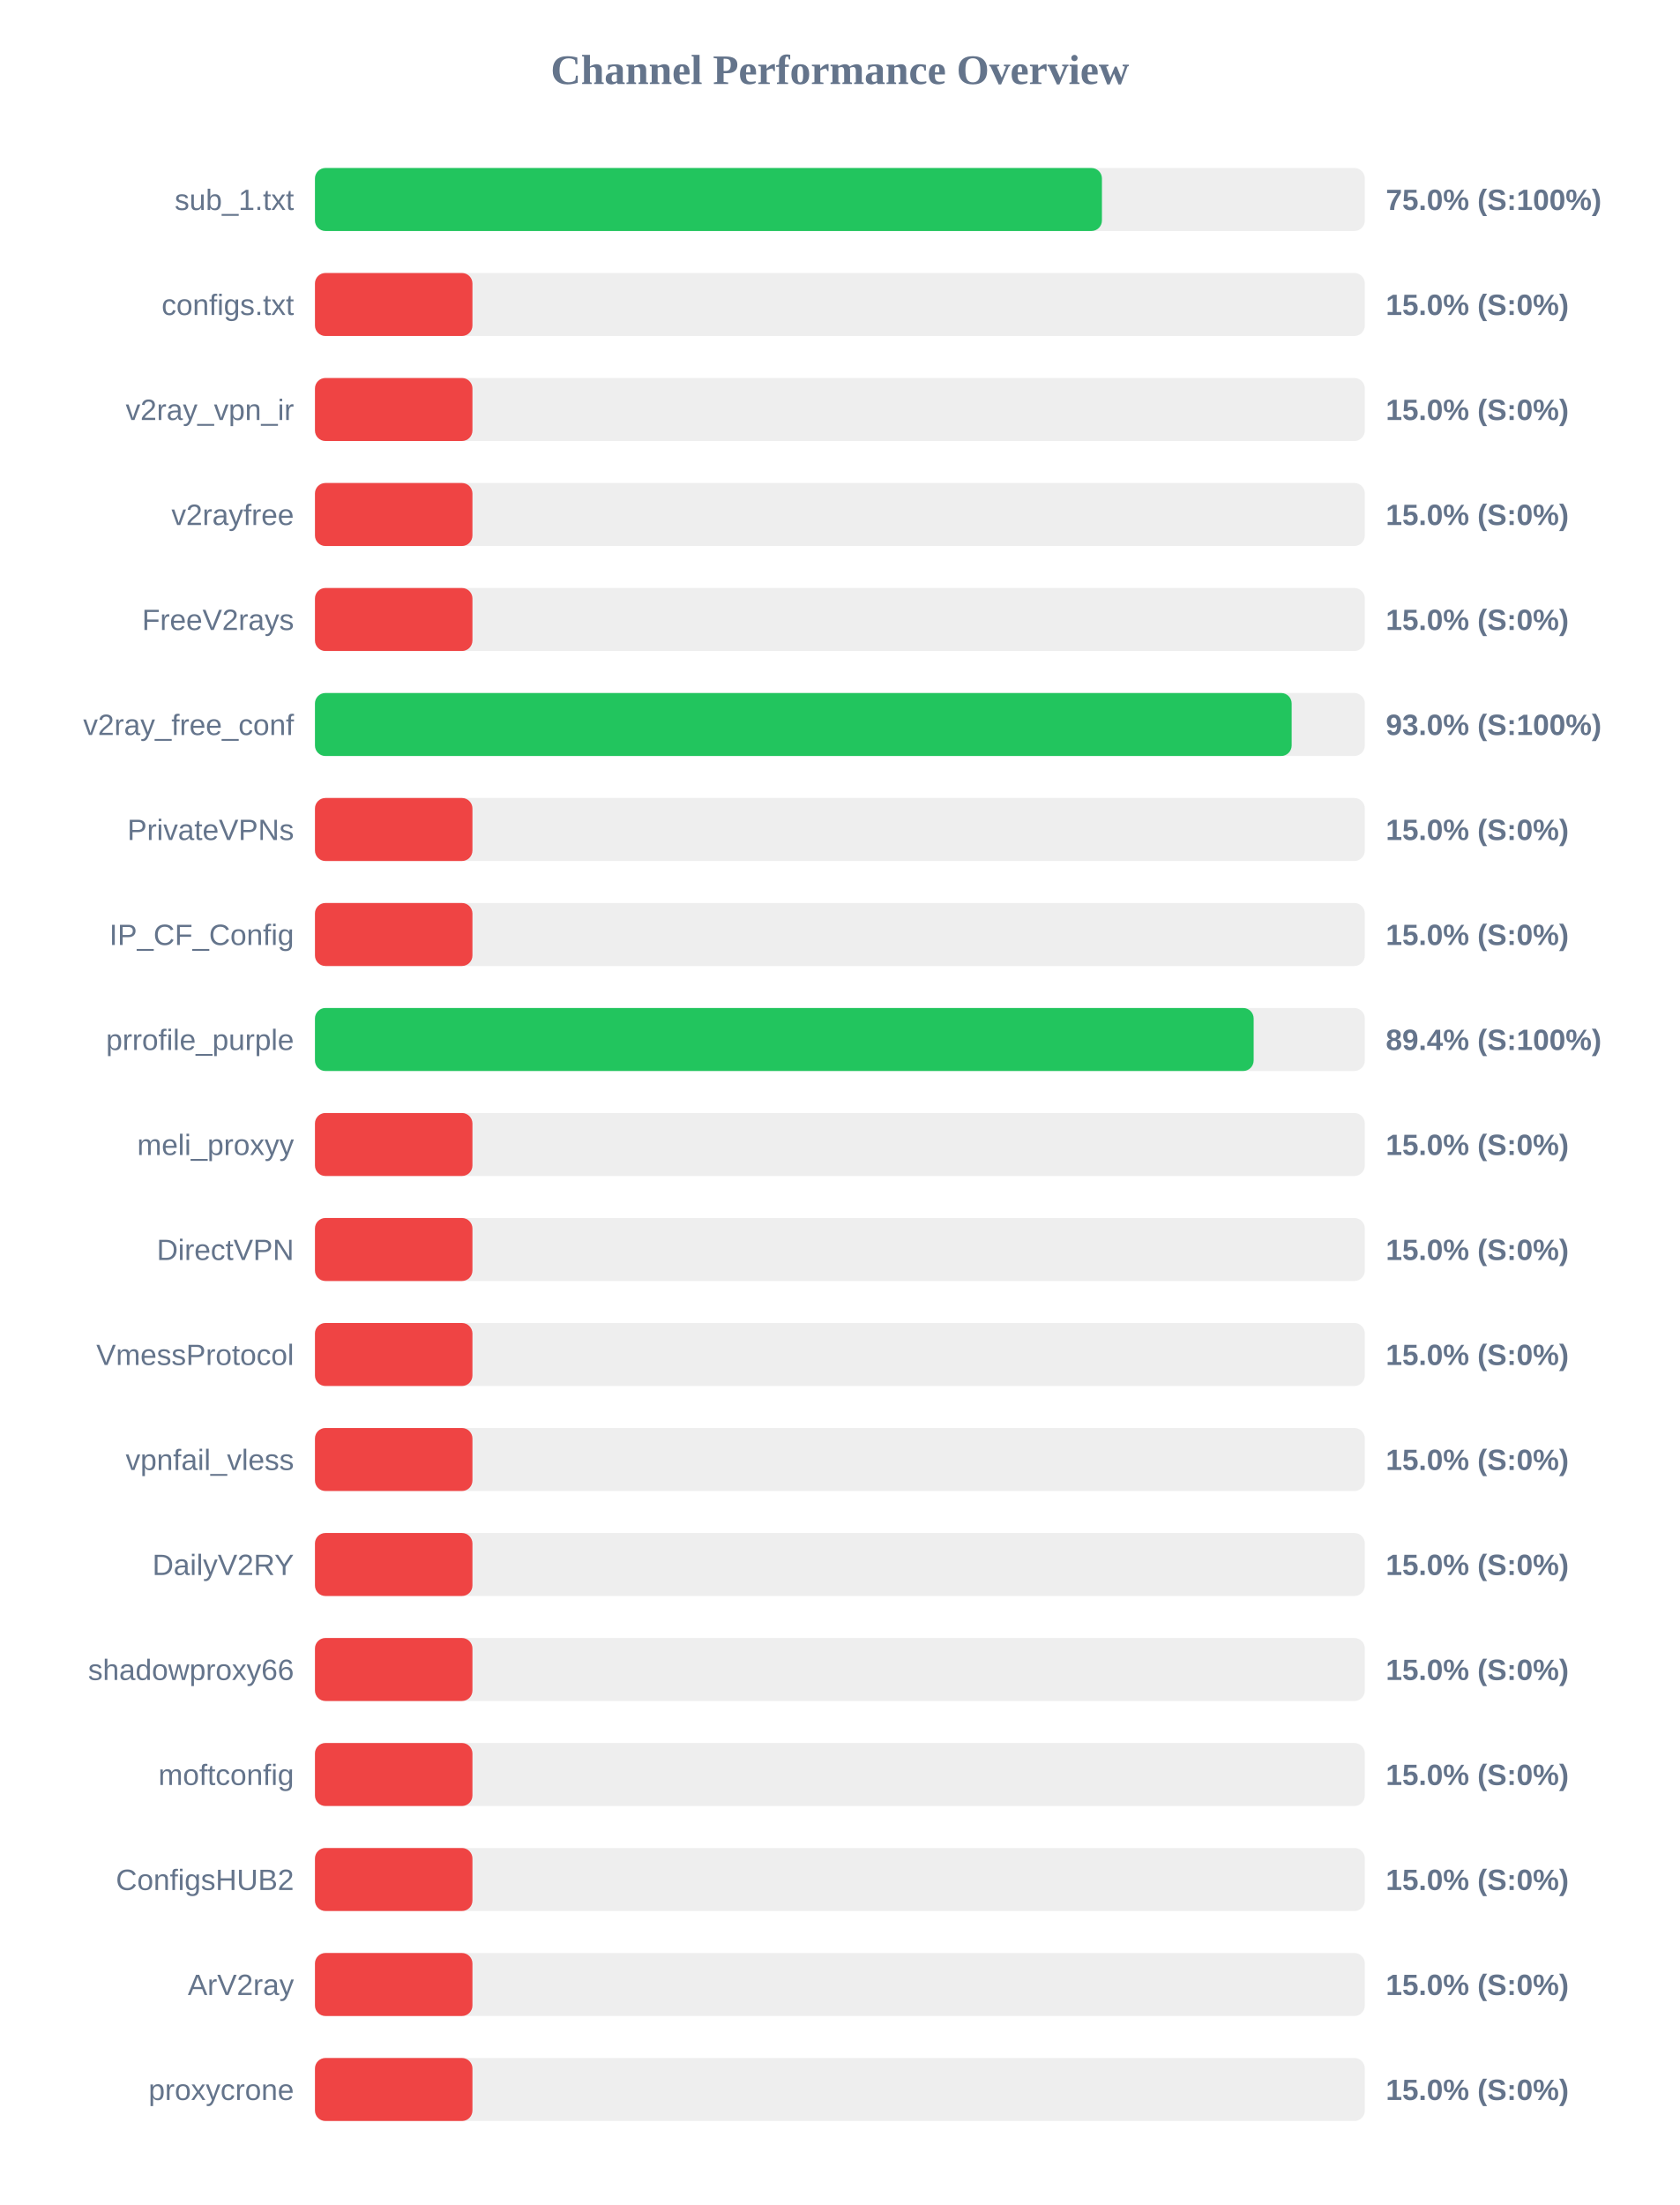
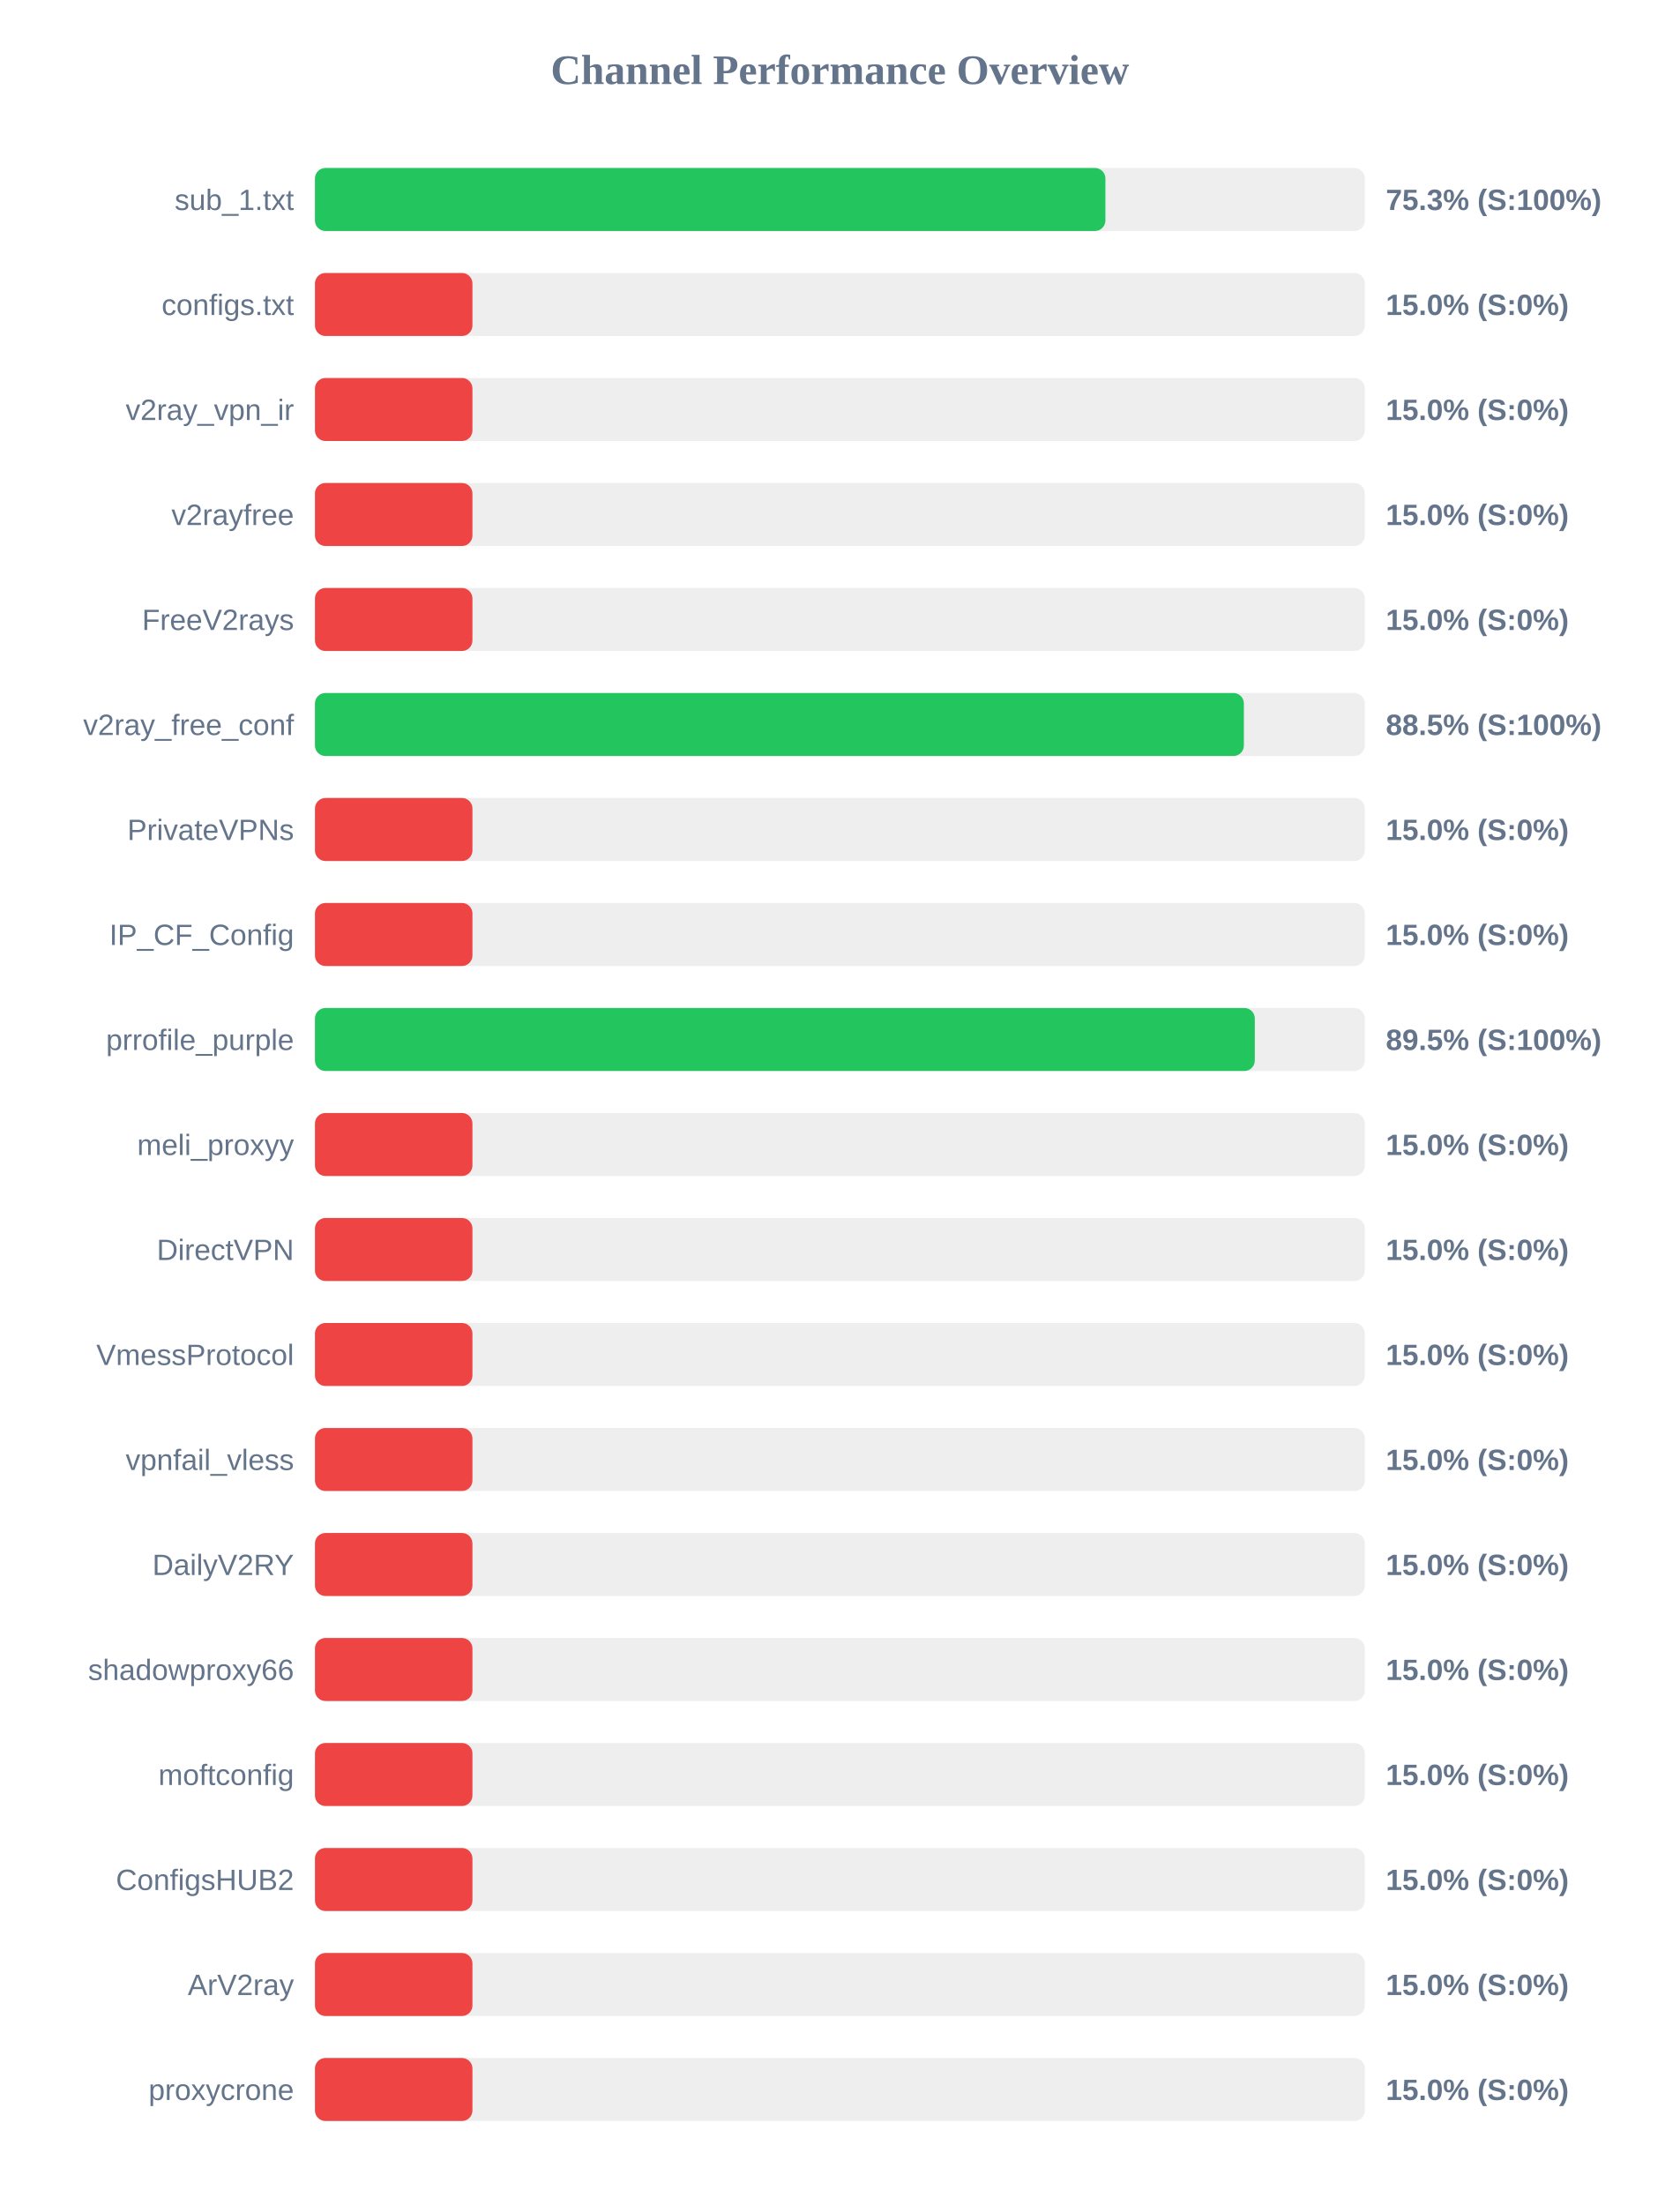
<svg xmlns="http://www.w3.org/2000/svg" width="800" height="1050" version="1.1">
  <style>
        .row { font: 14px Arial; fill: #64748b; }
        .score { font: bold 14px Arial; fill: #64748b; }
    </style>
  <text x="400" y="40" text-anchor="middle" font-size="20px" font-weight="bold" fill="#64748b">Channel Performance Overview</text>
  <rect x="150" y="80" width="500" height="30" fill="#eee" rx="5" />
-   <rect x="150" y="80" width="374.8" height="30" fill="#22c55e" rx="5" />
+   <rect x="150" y="80" width="376.45" height="30" fill="#22c55e" rx="5" />
  <text x="140" y="100" text-anchor="end" class="row">sub_1.txt</text>
-   <text x="660" y="100" text-anchor="start" class="score">75.0% (S:100%)</text>
+   <text x="660" y="100" text-anchor="start" class="score">75.3% (S:100%)</text>
  <rect x="150" y="130" width="500" height="30" fill="#eee" rx="5" />
  <rect x="150" y="130" width="75.0" height="30" fill="#ef4444" rx="5" />
  <text x="140" y="150" text-anchor="end" class="row">configs.txt</text>
  <text x="660" y="150" text-anchor="start" class="score">15.0% (S:0%)</text>
  <rect x="150" y="180" width="500" height="30" fill="#eee" rx="5" />
  <rect x="150" y="180" width="75.0" height="30" fill="#ef4444" rx="5" />
  <text x="140" y="200" text-anchor="end" class="row">v2ray_vpn_ir</text>
  <text x="660" y="200" text-anchor="start" class="score">15.0% (S:0%)</text>
  <rect x="150" y="230" width="500" height="30" fill="#eee" rx="5" />
  <rect x="150" y="230" width="75.0" height="30" fill="#ef4444" rx="5" />
  <text x="140" y="250" text-anchor="end" class="row">v2rayfree</text>
  <text x="660" y="250" text-anchor="start" class="score">15.0% (S:0%)</text>
  <rect x="150" y="280" width="500" height="30" fill="#eee" rx="5" />
  <rect x="150" y="280" width="75.0" height="30" fill="#ef4444" rx="5" />
  <text x="140" y="300" text-anchor="end" class="row">FreeV2rays</text>
  <text x="660" y="300" text-anchor="start" class="score">15.0% (S:0%)</text>
  <rect x="150" y="330" width="500" height="30" fill="#eee" rx="5" />
-   <rect x="150" y="330" width="465.15" height="30" fill="#22c55e" rx="5" />
+   <rect x="150" y="330" width="442.4" height="30" fill="#22c55e" rx="5" />
  <text x="140" y="350" text-anchor="end" class="row">v2ray_free_conf</text>
-   <text x="660" y="350" text-anchor="start" class="score">93.0% (S:100%)</text>
+   <text x="660" y="350" text-anchor="start" class="score">88.5% (S:100%)</text>
  <rect x="150" y="380" width="500" height="30" fill="#eee" rx="5" />
  <rect x="150" y="380" width="75.0" height="30" fill="#ef4444" rx="5" />
  <text x="140" y="400" text-anchor="end" class="row">PrivateVPNs</text>
  <text x="660" y="400" text-anchor="start" class="score">15.0% (S:0%)</text>
  <rect x="150" y="430" width="500" height="30" fill="#eee" rx="5" />
  <rect x="150" y="430" width="75.0" height="30" fill="#ef4444" rx="5" />
  <text x="140" y="450" text-anchor="end" class="row">IP_CF_Config</text>
  <text x="660" y="450" text-anchor="start" class="score">15.0% (S:0%)</text>
  <rect x="150" y="480" width="500" height="30" fill="#eee" rx="5" />
-   <rect x="150" y="480" width="447.05" height="30" fill="#22c55e" rx="5" />
+   <rect x="150" y="480" width="447.6" height="30" fill="#22c55e" rx="5" />
  <text x="140" y="500" text-anchor="end" class="row">prrofile_purple</text>
-   <text x="660" y="500" text-anchor="start" class="score">89.4% (S:100%)</text>
+   <text x="660" y="500" text-anchor="start" class="score">89.5% (S:100%)</text>
  <rect x="150" y="530" width="500" height="30" fill="#eee" rx="5" />
  <rect x="150" y="530" width="75.0" height="30" fill="#ef4444" rx="5" />
  <text x="140" y="550" text-anchor="end" class="row">meli_proxyy</text>
  <text x="660" y="550" text-anchor="start" class="score">15.0% (S:0%)</text>
  <rect x="150" y="580" width="500" height="30" fill="#eee" rx="5" />
  <rect x="150" y="580" width="75.0" height="30" fill="#ef4444" rx="5" />
  <text x="140" y="600" text-anchor="end" class="row">DirectVPN</text>
  <text x="660" y="600" text-anchor="start" class="score">15.0% (S:0%)</text>
  <rect x="150" y="630" width="500" height="30" fill="#eee" rx="5" />
  <rect x="150" y="630" width="75.0" height="30" fill="#ef4444" rx="5" />
  <text x="140" y="650" text-anchor="end" class="row">VmessProtocol</text>
  <text x="660" y="650" text-anchor="start" class="score">15.0% (S:0%)</text>
  <rect x="150" y="680" width="500" height="30" fill="#eee" rx="5" />
  <rect x="150" y="680" width="75.0" height="30" fill="#ef4444" rx="5" />
  <text x="140" y="700" text-anchor="end" class="row">vpnfail_vless</text>
  <text x="660" y="700" text-anchor="start" class="score">15.0% (S:0%)</text>
  <rect x="150" y="730" width="500" height="30" fill="#eee" rx="5" />
  <rect x="150" y="730" width="75.0" height="30" fill="#ef4444" rx="5" />
  <text x="140" y="750" text-anchor="end" class="row">DailyV2RY</text>
  <text x="660" y="750" text-anchor="start" class="score">15.0% (S:0%)</text>
  <rect x="150" y="780" width="500" height="30" fill="#eee" rx="5" />
  <rect x="150" y="780" width="75.0" height="30" fill="#ef4444" rx="5" />
  <text x="140" y="800" text-anchor="end" class="row">shadowproxy66</text>
  <text x="660" y="800" text-anchor="start" class="score">15.0% (S:0%)</text>
  <rect x="150" y="830" width="500" height="30" fill="#eee" rx="5" />
  <rect x="150" y="830" width="75.0" height="30" fill="#ef4444" rx="5" />
  <text x="140" y="850" text-anchor="end" class="row">moftconfig</text>
  <text x="660" y="850" text-anchor="start" class="score">15.0% (S:0%)</text>
  <rect x="150" y="880" width="500" height="30" fill="#eee" rx="5" />
  <rect x="150" y="880" width="75.0" height="30" fill="#ef4444" rx="5" />
  <text x="140" y="900" text-anchor="end" class="row">ConfigsHUB2</text>
  <text x="660" y="900" text-anchor="start" class="score">15.0% (S:0%)</text>
  <rect x="150" y="930" width="500" height="30" fill="#eee" rx="5" />
  <rect x="150" y="930" width="75.0" height="30" fill="#ef4444" rx="5" />
  <text x="140" y="950" text-anchor="end" class="row">ArV2ray</text>
  <text x="660" y="950" text-anchor="start" class="score">15.0% (S:0%)</text>
  <rect x="150" y="980" width="500" height="30" fill="#eee" rx="5" />
  <rect x="150" y="980" width="75.0" height="30" fill="#ef4444" rx="5" />
  <text x="140" y="1000" text-anchor="end" class="row">proxycrone</text>
  <text x="660" y="1000" text-anchor="start" class="score">15.0% (S:0%)</text>
</svg>
